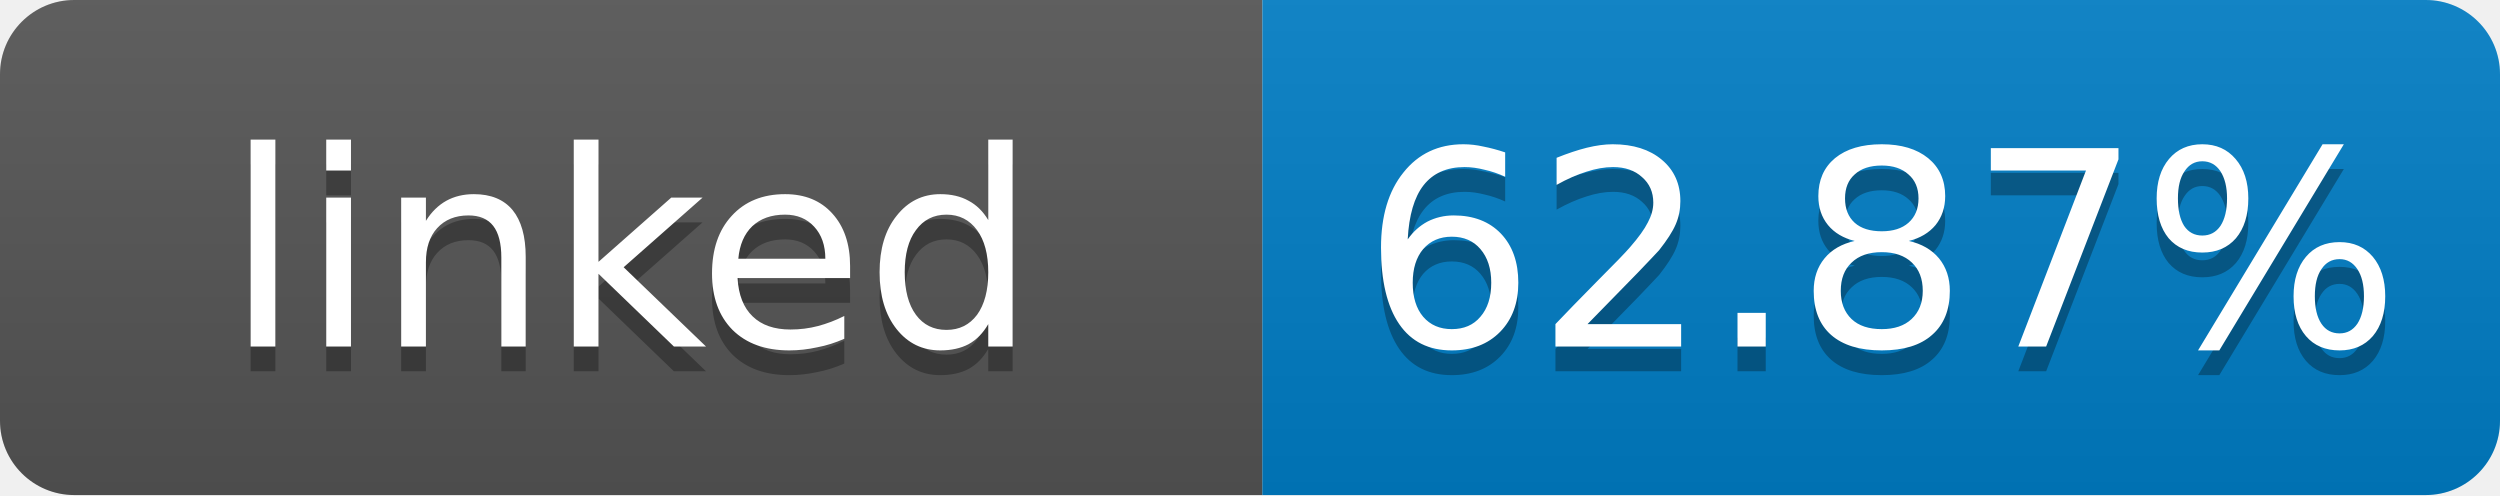
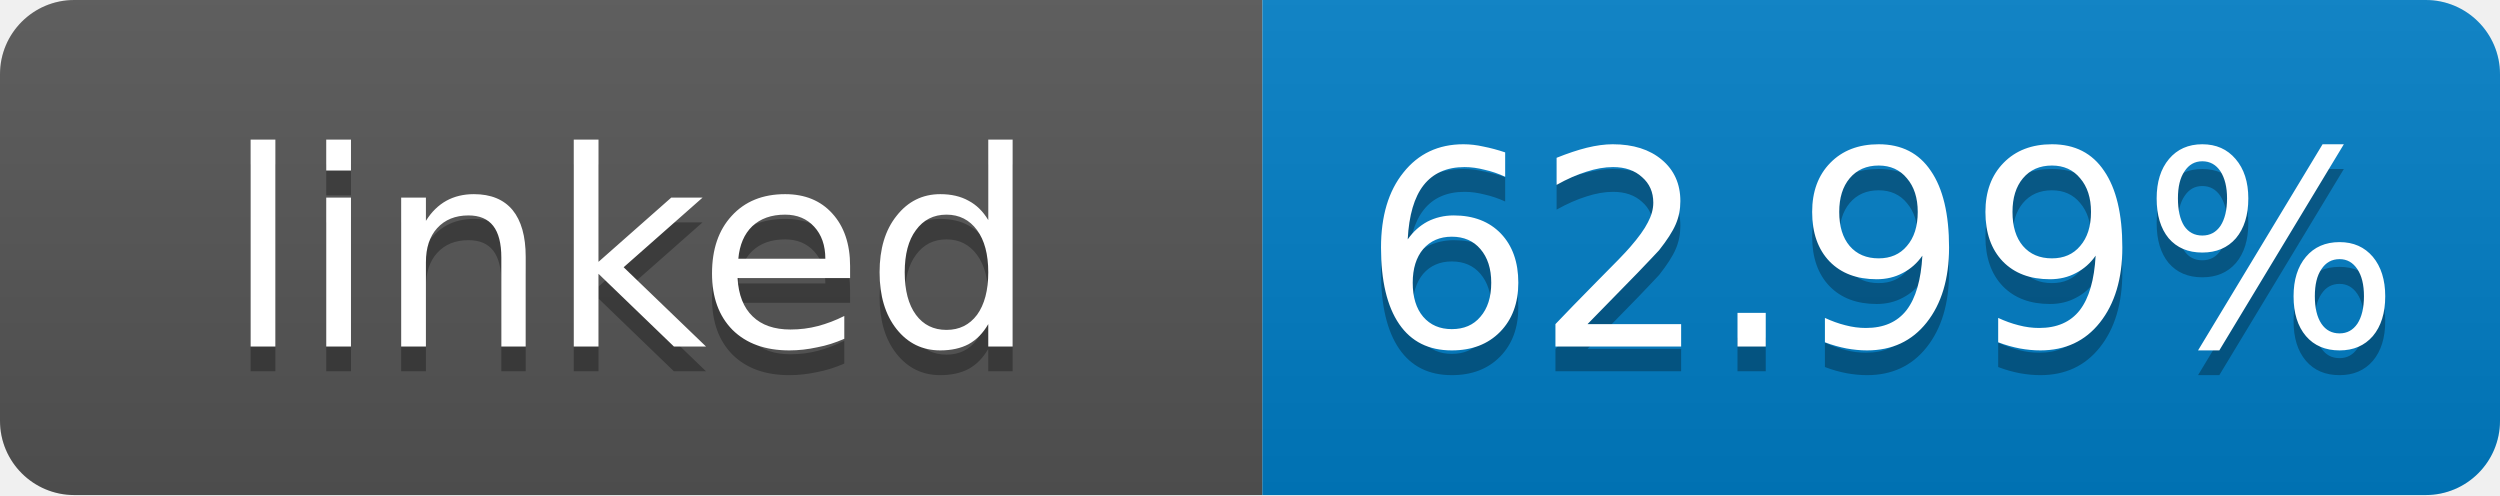
- <svg xmlns="http://www.w3.org/2000/svg" width="101" height="20" role="img" aria-label="linked: 62.87%">
+ <svg xmlns="http://www.w3.org/2000/svg" width="101" height="20" role="img" aria-label="linked: 62.99%">
  <linearGradient id="s" x2="0" y2="100%">
    <stop offset="0" stop-color="#bbb" stop-opacity=".1" />
    <stop offset="1" stop-opacity=".1" />
  </linearGradient>
  <clipPath id="r">
    <rect width="101" height="20" rx="3" fill="#fff" />
  </clipPath>
  <g clip-path="url(#r)">
    <rect width="51" height="20" fill="#555" />
    <rect x="51" width="50" height="20" fill="#007ec6" />
    <rect width="101" height="20" fill="url(#s)" />
  </g>
  <g fill="#fff" text-anchor="middle" font-family="Verdana,Geneva,DejaVu Sans,sans-serif" font-size="11">
    <text x="25.5" y="15" fill="#010101" fill-opacity=".3">linked</text>
    <text x="25.5" y="14">linked</text>
-     <text x="76" y="15" fill="#010101" fill-opacity=".3">62.87%</text>
-     <text x="76" y="14">62.87%</text>
+     <text x="76" y="15" fill="#010101" fill-opacity=".3">62.99%</text>
+     <text x="76" y="14">62.99%</text>
  </g>
</svg>
